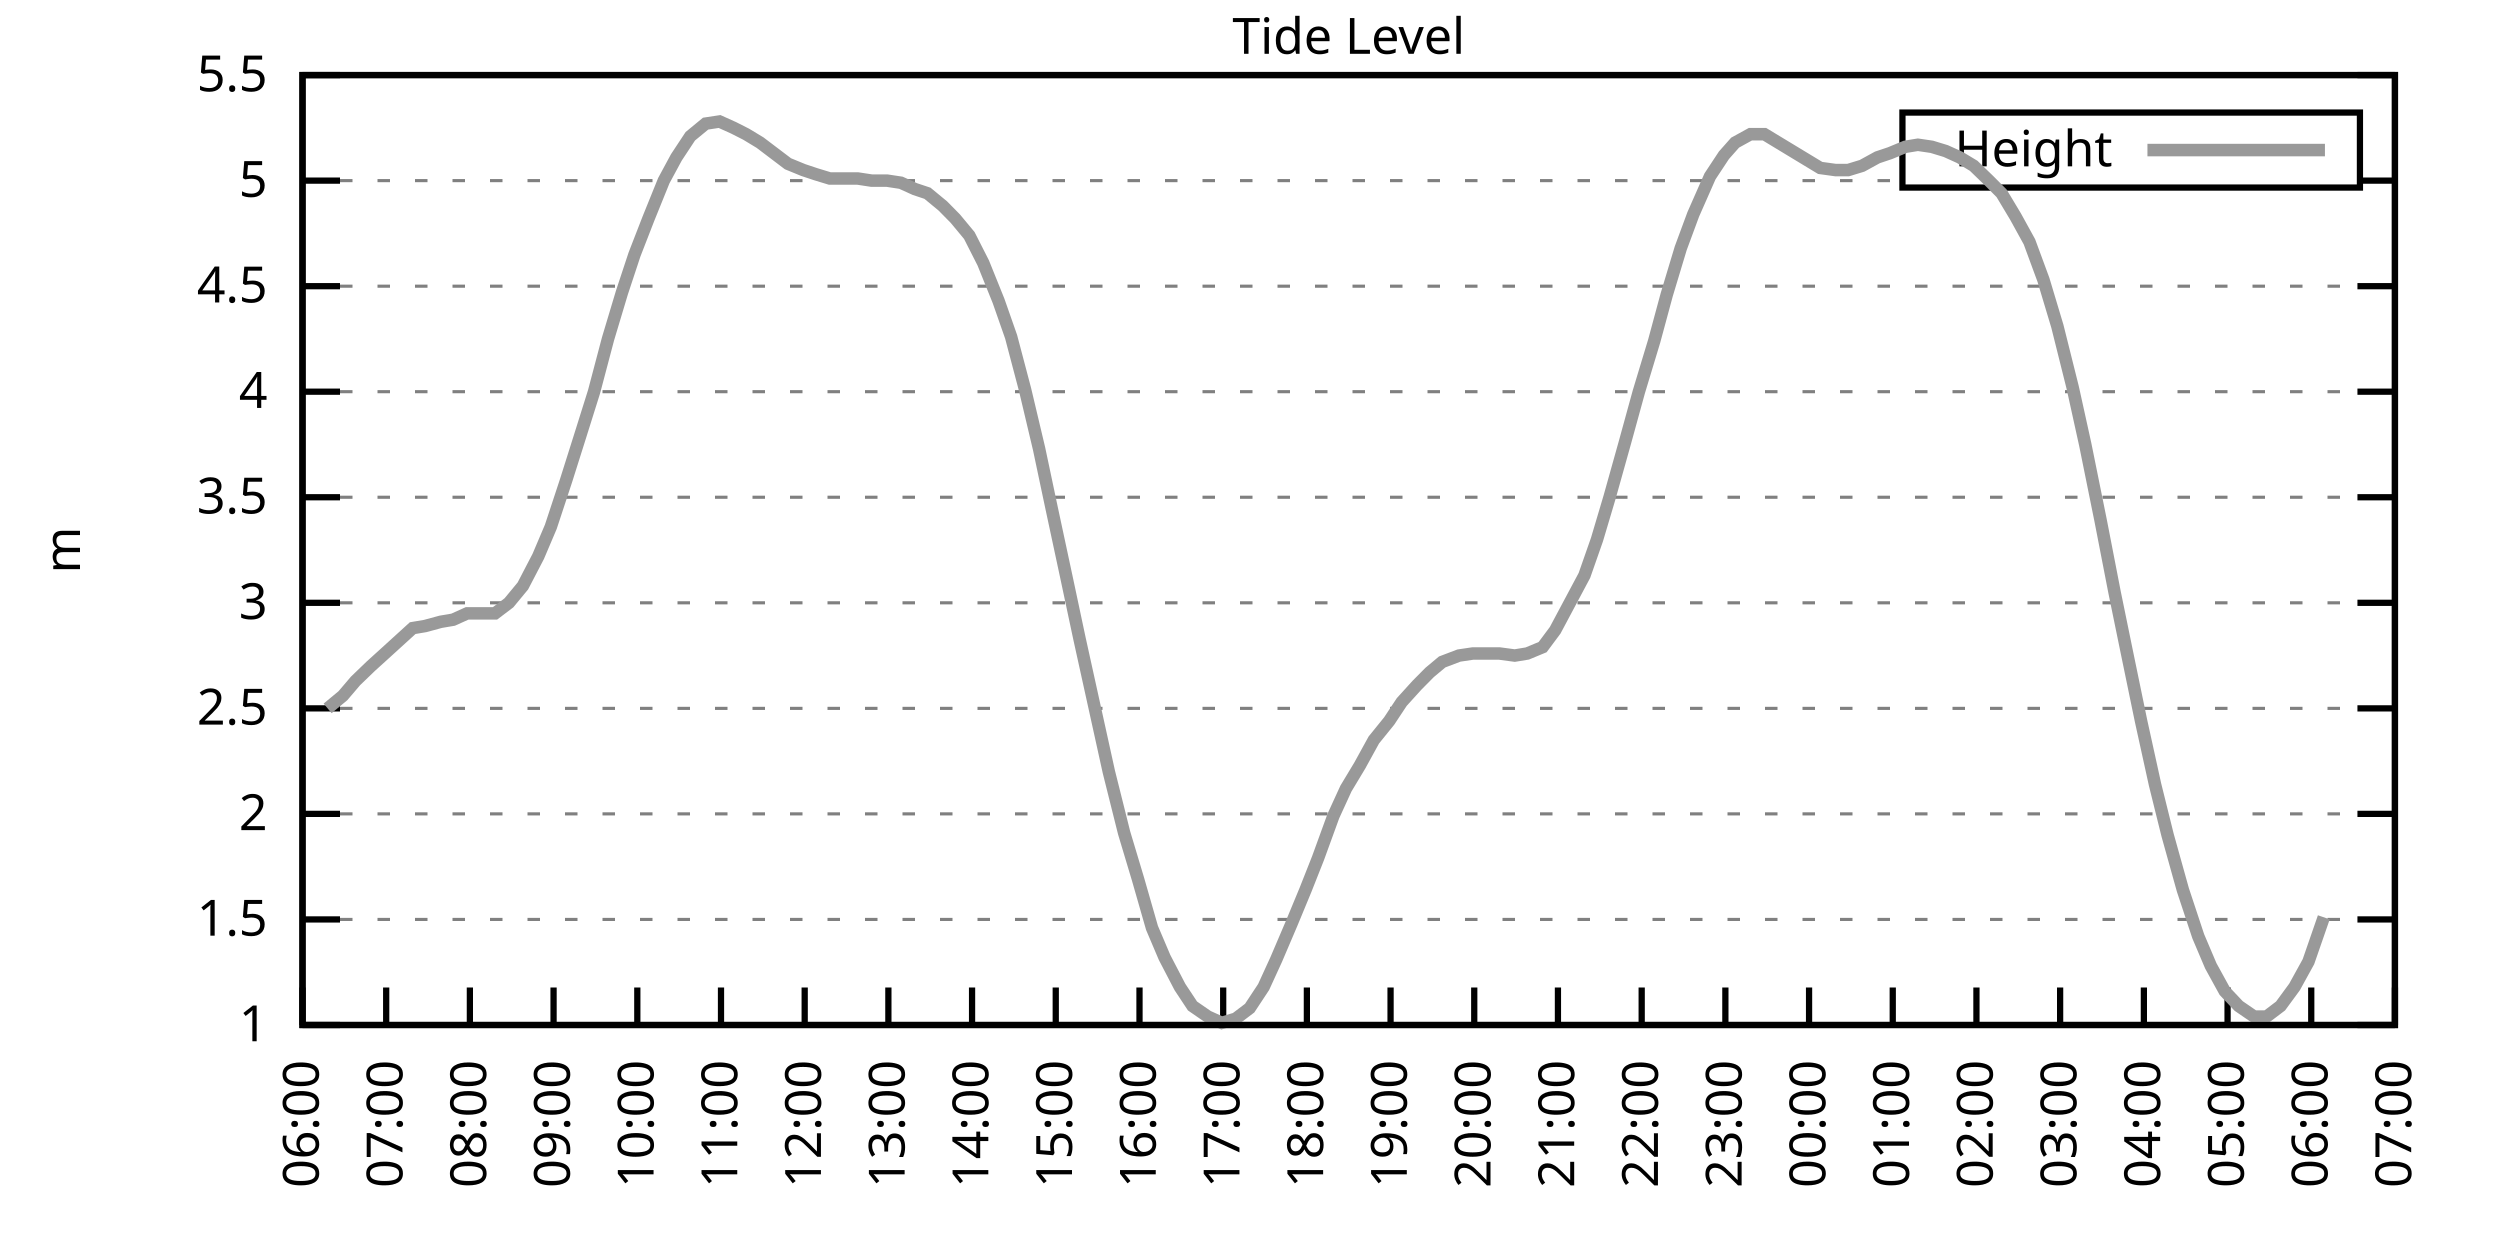
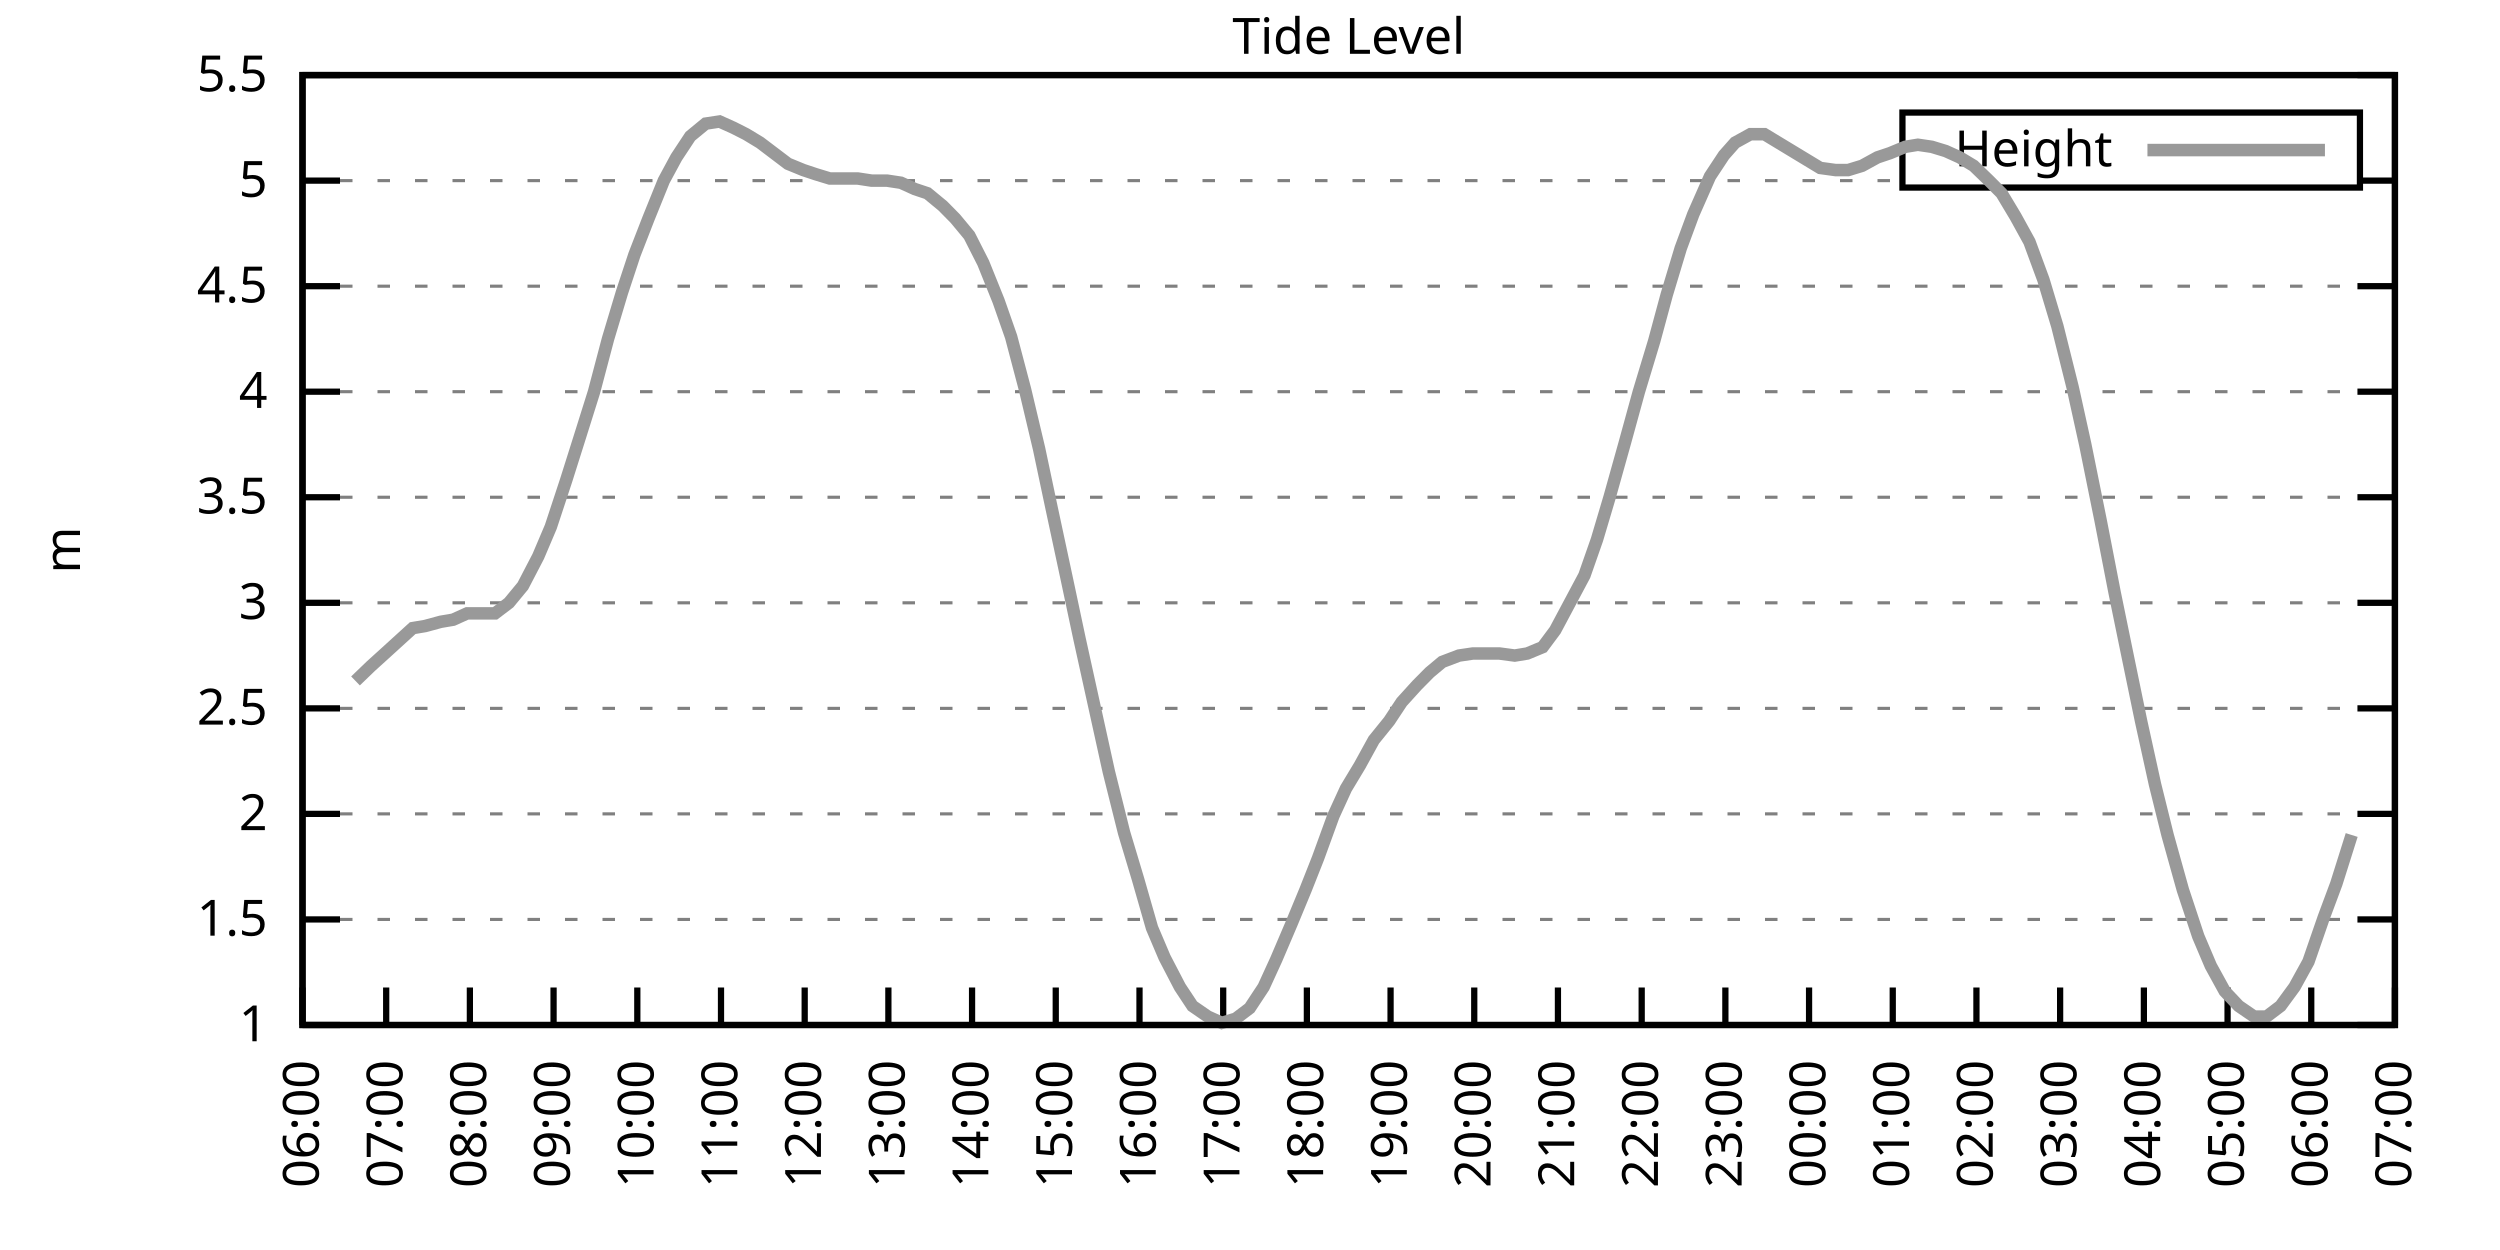
<svg xmlns="http://www.w3.org/2000/svg" xmlns:xlink="http://www.w3.org/1999/xlink" width="400" height="200" viewBox="0 0 400 200">
  <g id="gnuplot_canvas">
    <rect x="0" y="0" width="400" height="200" fill="none" />
    <defs>
      <circle id="gpDot" r="0.5" stroke-width="0.5" stroke="currentColor" />
      <path id="gpPt0" stroke-width="0.333" stroke="currentColor" d="M-1,0 h2 M0,-1 v2" />
      <path id="gpPt1" stroke-width="0.333" stroke="currentColor" d="M-1,-1 L1,1 M1,-1 L-1,1" />
      <path id="gpPt2" stroke-width="0.333" stroke="currentColor" d="M-1,0 L1,0 M0,-1 L0,1 M-1,-1 L1,1 M-1,1 L1,-1" />
      <rect id="gpPt3" stroke-width="0.333" stroke="currentColor" x="-1" y="-1" width="2" height="2" />
      <rect id="gpPt4" stroke-width="0.333" stroke="currentColor" fill="currentColor" x="-1" y="-1" width="2" height="2" />
      <circle id="gpPt5" stroke-width="0.333" stroke="currentColor" cx="0" cy="0" r="1" />
      <use xlink:href="#gpPt5" id="gpPt6" fill="currentColor" stroke="none" />
      <path id="gpPt7" stroke-width="0.333" stroke="currentColor" d="M0,-1.33 L-1.33,0.67 L1.33,0.67 z" />
      <use xlink:href="#gpPt7" id="gpPt8" fill="currentColor" stroke="none" />
      <use xlink:href="#gpPt7" id="gpPt9" stroke="currentColor" transform="rotate(180)" />
      <use xlink:href="#gpPt9" id="gpPt10" fill="currentColor" stroke="none" />
      <use xlink:href="#gpPt3" id="gpPt11" stroke="currentColor" transform="rotate(45)" />
      <use xlink:href="#gpPt11" id="gpPt12" fill="currentColor" stroke="none" />
      <path id="gpPt13" stroke-width="0.333" stroke="currentColor" d="M0,1.330 L1.265,0.411 L0.782,-1.067 L-0.782,-1.076 L-1.265,0.411 z" />
      <use xlink:href="#gpPt13" id="gpPt14" fill="currentColor" stroke="none" />
      <filter id="textbox" filterUnits="objectBoundingBox" x="0" y="0" height="1" width="1">
        <feFlood flood-color="white" flood-opacity="1" result="bgnd" />
        <feComposite in="SourceGraphic" in2="bgnd" operator="atop" />
      </filter>
      <filter id="greybox" filterUnits="objectBoundingBox" x="0" y="0" height="1" width="1">
        <feFlood flood-color="lightgrey" flood-opacity="1" result="grey" />
        <feComposite in="SourceGraphic" in2="grey" operator="atop" />
      </filter>
    </defs>
    <g fill="none" color="white" stroke="currentColor" stroke-width="1.00" stroke-linecap="butt" stroke-linejoin="miter">
</g>
    <g fill="none" color="black" stroke="currentColor" stroke-width="1.00" stroke-linecap="butt" stroke-linejoin="miter">
      <g stroke="none" shape-rendering="crispEdges">
        <polygon fill="rgb(255, 255, 255)" points="48.40,164.00 383.18,164.00 383.18,12.02 48.40,12.02 " />
      </g>
    </g>
    <g fill="none" color="black" stroke="currentColor" stroke-width="1.00" stroke-linecap="butt" stroke-linejoin="miter">
</g>
    <g fill="none" color="black" stroke="black" stroke-width="0.50" stroke-linecap="butt" stroke-linejoin="miter">
</g>
    <g fill="none" color="gray" stroke="currentColor" stroke-width="0.50" stroke-linecap="butt" stroke-linejoin="miter">
      <path stroke="gray" stroke-dasharray="2,4" class="gridline" d="M48.40,164.00 L383.19,164.00  " />
    </g>
    <g fill="none" color="gray" stroke="gray" stroke-width="1.00" stroke-linecap="butt" stroke-linejoin="miter">
</g>
    <g fill="none" color="black" stroke="currentColor" stroke-width="1.00" stroke-linecap="butt" stroke-linejoin="miter">
      <path stroke="black" d="M48.40,164.00 L54.40,164.00 M383.19,164.00 L377.19,164.00  " />
      <g transform="translate(42.80,166.60)" stroke="none" fill="black" font-family="Sans" font-size="8.00" text-anchor="end">
        <text>
          <tspan font-family="Sans"> 1</tspan>
        </text>
      </g>
    </g>
    <g fill="none" color="black" stroke="currentColor" stroke-width="1.00" stroke-linecap="butt" stroke-linejoin="miter">
</g>
    <g fill="none" color="black" stroke="black" stroke-width="0.50" stroke-linecap="butt" stroke-linejoin="miter">
</g>
    <g fill="none" color="gray" stroke="currentColor" stroke-width="0.50" stroke-linecap="butt" stroke-linejoin="miter">
      <path stroke="gray" stroke-dasharray="2,4" class="gridline" d="M48.40,147.11 L383.19,147.11  " />
    </g>
    <g fill="none" color="gray" stroke="gray" stroke-width="1.00" stroke-linecap="butt" stroke-linejoin="miter">
</g>
    <g fill="none" color="black" stroke="currentColor" stroke-width="1.00" stroke-linecap="butt" stroke-linejoin="miter">
      <path stroke="black" d="M48.40,147.11 L54.40,147.11 M383.19,147.11 L377.19,147.11  " />
      <g transform="translate(42.80,149.71)" stroke="none" fill="black" font-family="Sans" font-size="8.00" text-anchor="end">
        <text>
          <tspan font-family="Sans"> 1.5</tspan>
        </text>
      </g>
    </g>
    <g fill="none" color="black" stroke="currentColor" stroke-width="1.00" stroke-linecap="butt" stroke-linejoin="miter">
</g>
    <g fill="none" color="black" stroke="black" stroke-width="0.50" stroke-linecap="butt" stroke-linejoin="miter">
</g>
    <g fill="none" color="gray" stroke="currentColor" stroke-width="0.50" stroke-linecap="butt" stroke-linejoin="miter">
      <path stroke="gray" stroke-dasharray="2,4" class="gridline" d="M48.40,130.22 L383.19,130.22  " />
    </g>
    <g fill="none" color="gray" stroke="gray" stroke-width="1.00" stroke-linecap="butt" stroke-linejoin="miter">
</g>
    <g fill="none" color="black" stroke="currentColor" stroke-width="1.00" stroke-linecap="butt" stroke-linejoin="miter">
      <path stroke="black" d="M48.40,130.22 L54.40,130.22 M383.19,130.22 L377.19,130.22  " />
      <g transform="translate(42.80,132.82)" stroke="none" fill="black" font-family="Sans" font-size="8.00" text-anchor="end">
        <text>
          <tspan font-family="Sans"> 2</tspan>
        </text>
      </g>
    </g>
    <g fill="none" color="black" stroke="currentColor" stroke-width="1.00" stroke-linecap="butt" stroke-linejoin="miter">
</g>
    <g fill="none" color="black" stroke="black" stroke-width="0.50" stroke-linecap="butt" stroke-linejoin="miter">
</g>
    <g fill="none" color="gray" stroke="currentColor" stroke-width="0.50" stroke-linecap="butt" stroke-linejoin="miter">
      <path stroke="gray" stroke-dasharray="2,4" class="gridline" d="M48.40,113.34 L383.19,113.34  " />
    </g>
    <g fill="none" color="gray" stroke="gray" stroke-width="1.00" stroke-linecap="butt" stroke-linejoin="miter">
</g>
    <g fill="none" color="black" stroke="currentColor" stroke-width="1.00" stroke-linecap="butt" stroke-linejoin="miter">
      <path stroke="black" d="M48.40,113.34 L54.40,113.34 M383.19,113.34 L377.19,113.34  " />
      <g transform="translate(42.80,115.94)" stroke="none" fill="black" font-family="Sans" font-size="8.00" text-anchor="end">
        <text>
          <tspan font-family="Sans"> 2.5</tspan>
        </text>
      </g>
    </g>
    <g fill="none" color="black" stroke="currentColor" stroke-width="1.00" stroke-linecap="butt" stroke-linejoin="miter">
</g>
    <g fill="none" color="black" stroke="black" stroke-width="0.50" stroke-linecap="butt" stroke-linejoin="miter">
</g>
    <g fill="none" color="gray" stroke="currentColor" stroke-width="0.50" stroke-linecap="butt" stroke-linejoin="miter">
      <path stroke="gray" stroke-dasharray="2,4" class="gridline" d="M48.40,96.45 L383.19,96.45  " />
    </g>
    <g fill="none" color="gray" stroke="gray" stroke-width="1.00" stroke-linecap="butt" stroke-linejoin="miter">
</g>
    <g fill="none" color="black" stroke="currentColor" stroke-width="1.00" stroke-linecap="butt" stroke-linejoin="miter">
      <path stroke="black" d="M48.40,96.45 L54.40,96.45 M383.19,96.45 L377.19,96.45  " />
      <g transform="translate(42.80,99.05)" stroke="none" fill="black" font-family="Sans" font-size="8.00" text-anchor="end">
        <text>
          <tspan font-family="Sans"> 3</tspan>
        </text>
      </g>
    </g>
    <g fill="none" color="black" stroke="currentColor" stroke-width="1.00" stroke-linecap="butt" stroke-linejoin="miter">
</g>
    <g fill="none" color="black" stroke="black" stroke-width="0.50" stroke-linecap="butt" stroke-linejoin="miter">
</g>
    <g fill="none" color="gray" stroke="currentColor" stroke-width="0.50" stroke-linecap="butt" stroke-linejoin="miter">
      <path stroke="gray" stroke-dasharray="2,4" class="gridline" d="M48.40,79.56 L383.19,79.56  " />
    </g>
    <g fill="none" color="gray" stroke="gray" stroke-width="1.00" stroke-linecap="butt" stroke-linejoin="miter">
</g>
    <g fill="none" color="black" stroke="currentColor" stroke-width="1.00" stroke-linecap="butt" stroke-linejoin="miter">
      <path stroke="black" d="M48.40,79.56 L54.40,79.56 M383.19,79.56 L377.19,79.56  " />
      <g transform="translate(42.80,82.16)" stroke="none" fill="black" font-family="Sans" font-size="8.00" text-anchor="end">
        <text>
          <tspan font-family="Sans"> 3.5</tspan>
        </text>
      </g>
    </g>
    <g fill="none" color="black" stroke="currentColor" stroke-width="1.00" stroke-linecap="butt" stroke-linejoin="miter">
</g>
    <g fill="none" color="black" stroke="black" stroke-width="0.50" stroke-linecap="butt" stroke-linejoin="miter">
</g>
    <g fill="none" color="gray" stroke="currentColor" stroke-width="0.50" stroke-linecap="butt" stroke-linejoin="miter">
      <path stroke="gray" stroke-dasharray="2,4" class="gridline" d="M48.40,62.67 L383.19,62.67  " />
    </g>
    <g fill="none" color="gray" stroke="gray" stroke-width="1.00" stroke-linecap="butt" stroke-linejoin="miter">
</g>
    <g fill="none" color="black" stroke="currentColor" stroke-width="1.00" stroke-linecap="butt" stroke-linejoin="miter">
      <path stroke="black" d="M48.40,62.67 L54.40,62.67 M383.19,62.67 L377.19,62.67  " />
      <g transform="translate(42.80,65.27)" stroke="none" fill="black" font-family="Sans" font-size="8.00" text-anchor="end">
        <text>
          <tspan font-family="Sans"> 4</tspan>
        </text>
      </g>
    </g>
    <g fill="none" color="black" stroke="currentColor" stroke-width="1.00" stroke-linecap="butt" stroke-linejoin="miter">
</g>
    <g fill="none" color="black" stroke="black" stroke-width="0.50" stroke-linecap="butt" stroke-linejoin="miter">
</g>
    <g fill="none" color="gray" stroke="currentColor" stroke-width="0.50" stroke-linecap="butt" stroke-linejoin="miter">
      <path stroke="gray" stroke-dasharray="2,4" class="gridline" d="M48.40,45.79 L383.19,45.79  " />
    </g>
    <g fill="none" color="gray" stroke="gray" stroke-width="1.00" stroke-linecap="butt" stroke-linejoin="miter">
</g>
    <g fill="none" color="black" stroke="currentColor" stroke-width="1.00" stroke-linecap="butt" stroke-linejoin="miter">
      <path stroke="black" d="M48.40,45.79 L54.40,45.79 M383.19,45.79 L377.19,45.79  " />
      <g transform="translate(42.80,48.39)" stroke="none" fill="black" font-family="Sans" font-size="8.00" text-anchor="end">
        <text>
          <tspan font-family="Sans"> 4.5</tspan>
        </text>
      </g>
    </g>
    <g fill="none" color="black" stroke="currentColor" stroke-width="1.00" stroke-linecap="butt" stroke-linejoin="miter">
</g>
    <g fill="none" color="black" stroke="black" stroke-width="0.50" stroke-linecap="butt" stroke-linejoin="miter">
</g>
    <g fill="none" color="gray" stroke="currentColor" stroke-width="0.50" stroke-linecap="butt" stroke-linejoin="miter">
      <path stroke="gray" stroke-dasharray="2,4" class="gridline" d="M48.40,28.90 L304.39,28.90 M377.59,28.90 L383.19,28.90  " />
    </g>
    <g fill="none" color="gray" stroke="gray" stroke-width="1.00" stroke-linecap="butt" stroke-linejoin="miter">
</g>
    <g fill="none" color="black" stroke="currentColor" stroke-width="1.00" stroke-linecap="butt" stroke-linejoin="miter">
      <path stroke="black" d="M48.40,28.90 L54.40,28.90 M383.19,28.90 L377.19,28.90  " />
      <g transform="translate(42.80,31.50)" stroke="none" fill="black" font-family="Sans" font-size="8.00" text-anchor="end">
        <text>
          <tspan font-family="Sans"> 5</tspan>
        </text>
      </g>
    </g>
    <g fill="none" color="black" stroke="currentColor" stroke-width="1.00" stroke-linecap="butt" stroke-linejoin="miter">
</g>
    <g fill="none" color="black" stroke="black" stroke-width="0.50" stroke-linecap="butt" stroke-linejoin="miter">
</g>
    <g fill="none" color="gray" stroke="currentColor" stroke-width="0.50" stroke-linecap="butt" stroke-linejoin="miter">
      <path stroke="gray" stroke-dasharray="2,4" class="gridline" d="M48.40,12.01 L383.19,12.01  " />
    </g>
    <g fill="none" color="gray" stroke="gray" stroke-width="1.00" stroke-linecap="butt" stroke-linejoin="miter">
</g>
    <g fill="none" color="black" stroke="currentColor" stroke-width="1.00" stroke-linecap="butt" stroke-linejoin="miter">
      <path stroke="black" d="M48.40,12.01 L54.40,12.01 M383.19,12.01 L377.19,12.01  " />
      <g transform="translate(42.80,14.61)" stroke="none" fill="black" font-family="Sans" font-size="8.00" text-anchor="end">
        <text>
          <tspan font-family="Sans"> 5.5</tspan>
        </text>
      </g>
    </g>
    <g fill="none" color="black" stroke="currentColor" stroke-width="1.00" stroke-linecap="butt" stroke-linejoin="miter">
      <path stroke="black" d="M48.40,164.00 L48.40,158.00  " />
      <g transform="translate(51.00,169.60) rotate(270.00)" stroke="none" fill="black" font-family="Sans" font-size="8.00" text-anchor="end">
        <text>
          <tspan font-family="Sans">06:00</tspan>
        </text>
      </g>
    </g>
    <g fill="none" color="black" stroke="currentColor" stroke-width="1.00" stroke-linecap="butt" stroke-linejoin="miter">
      <path stroke="black" d="M61.79,164.00 L61.79,158.00  " />
      <g transform="translate(64.39,169.60) rotate(270.00)" stroke="none" fill="black" font-family="Sans" font-size="8.00" text-anchor="end">
        <text>
          <tspan font-family="Sans">07:00</tspan>
        </text>
      </g>
    </g>
    <g fill="none" color="black" stroke="currentColor" stroke-width="1.00" stroke-linecap="butt" stroke-linejoin="miter">
      <path stroke="black" d="M75.18,164.00 L75.18,158.00  " />
      <g transform="translate(77.78,169.60) rotate(270.00)" stroke="none" fill="black" font-family="Sans" font-size="8.00" text-anchor="end">
        <text>
          <tspan font-family="Sans">08:00</tspan>
        </text>
      </g>
    </g>
    <g fill="none" color="black" stroke="currentColor" stroke-width="1.00" stroke-linecap="butt" stroke-linejoin="miter">
      <path stroke="black" d="M88.57,164.00 L88.57,158.00  " />
      <g transform="translate(91.17,169.60) rotate(270.00)" stroke="none" fill="black" font-family="Sans" font-size="8.00" text-anchor="end">
        <text>
          <tspan font-family="Sans">09:00</tspan>
        </text>
      </g>
    </g>
    <g fill="none" color="black" stroke="currentColor" stroke-width="1.00" stroke-linecap="butt" stroke-linejoin="miter">
      <path stroke="black" d="M101.97,164.00 L101.97,158.00  " />
      <g transform="translate(104.57,169.60) rotate(270.00)" stroke="none" fill="black" font-family="Sans" font-size="8.00" text-anchor="end">
        <text>
          <tspan font-family="Sans">10:00</tspan>
        </text>
      </g>
    </g>
    <g fill="none" color="black" stroke="currentColor" stroke-width="1.00" stroke-linecap="butt" stroke-linejoin="miter">
      <path stroke="black" d="M115.36,164.00 L115.36,158.00  " />
      <g transform="translate(117.96,169.60) rotate(270.00)" stroke="none" fill="black" font-family="Sans" font-size="8.00" text-anchor="end">
        <text>
          <tspan font-family="Sans">11:00</tspan>
        </text>
      </g>
    </g>
    <g fill="none" color="black" stroke="currentColor" stroke-width="1.00" stroke-linecap="butt" stroke-linejoin="miter">
      <path stroke="black" d="M128.75,164.00 L128.75,158.00  " />
      <g transform="translate(131.35,169.60) rotate(270.00)" stroke="none" fill="black" font-family="Sans" font-size="8.00" text-anchor="end">
        <text>
          <tspan font-family="Sans">12:00</tspan>
        </text>
      </g>
    </g>
    <g fill="none" color="black" stroke="currentColor" stroke-width="1.00" stroke-linecap="butt" stroke-linejoin="miter">
      <path stroke="black" d="M142.14,164.00 L142.14,158.00  " />
      <g transform="translate(144.74,169.60) rotate(270.00)" stroke="none" fill="black" font-family="Sans" font-size="8.00" text-anchor="end">
        <text>
          <tspan font-family="Sans">13:00</tspan>
        </text>
      </g>
    </g>
    <g fill="none" color="black" stroke="currentColor" stroke-width="1.00" stroke-linecap="butt" stroke-linejoin="miter">
      <path stroke="black" d="M155.53,164.00 L155.53,158.00  " />
      <g transform="translate(158.13,169.60) rotate(270.00)" stroke="none" fill="black" font-family="Sans" font-size="8.00" text-anchor="end">
        <text>
          <tspan font-family="Sans">14:00</tspan>
        </text>
      </g>
    </g>
    <g fill="none" color="black" stroke="currentColor" stroke-width="1.00" stroke-linecap="butt" stroke-linejoin="miter">
      <path stroke="black" d="M168.92,164.00 L168.92,158.00  " />
      <g transform="translate(171.52,169.60) rotate(270.00)" stroke="none" fill="black" font-family="Sans" font-size="8.00" text-anchor="end">
        <text>
          <tspan font-family="Sans">15:00</tspan>
        </text>
      </g>
    </g>
    <g fill="none" color="black" stroke="currentColor" stroke-width="1.00" stroke-linecap="butt" stroke-linejoin="miter">
      <path stroke="black" d="M182.32,164.00 L182.32,158.00  " />
      <g transform="translate(184.92,169.60) rotate(270.00)" stroke="none" fill="black" font-family="Sans" font-size="8.00" text-anchor="end">
        <text>
          <tspan font-family="Sans">16:00</tspan>
        </text>
      </g>
    </g>
    <g fill="none" color="black" stroke="currentColor" stroke-width="1.00" stroke-linecap="butt" stroke-linejoin="miter">
      <path stroke="black" d="M195.71,164.00 L195.71,158.00  " />
      <g transform="translate(198.31,169.60) rotate(270.00)" stroke="none" fill="black" font-family="Sans" font-size="8.00" text-anchor="end">
        <text>
          <tspan font-family="Sans">17:00</tspan>
        </text>
      </g>
    </g>
    <g fill="none" color="black" stroke="currentColor" stroke-width="1.00" stroke-linecap="butt" stroke-linejoin="miter">
      <path stroke="black" d="M209.10,164.00 L209.10,158.00  " />
      <g transform="translate(211.70,169.60) rotate(270.00)" stroke="none" fill="black" font-family="Sans" font-size="8.00" text-anchor="end">
        <text>
          <tspan font-family="Sans">18:00</tspan>
        </text>
      </g>
    </g>
    <g fill="none" color="black" stroke="currentColor" stroke-width="1.00" stroke-linecap="butt" stroke-linejoin="miter">
      <path stroke="black" d="M222.49,164.00 L222.49,158.00  " />
      <g transform="translate(225.09,169.60) rotate(270.00)" stroke="none" fill="black" font-family="Sans" font-size="8.00" text-anchor="end">
        <text>
          <tspan font-family="Sans">19:00</tspan>
        </text>
      </g>
    </g>
    <g fill="none" color="black" stroke="currentColor" stroke-width="1.00" stroke-linecap="butt" stroke-linejoin="miter">
      <path stroke="black" d="M235.88,164.00 L235.88,158.00  " />
      <g transform="translate(238.48,169.60) rotate(270.00)" stroke="none" fill="black" font-family="Sans" font-size="8.00" text-anchor="end">
        <text>
          <tspan font-family="Sans">20:00</tspan>
        </text>
      </g>
    </g>
    <g fill="none" color="black" stroke="currentColor" stroke-width="1.00" stroke-linecap="butt" stroke-linejoin="miter">
      <path stroke="black" d="M249.27,164.00 L249.27,158.00  " />
      <g transform="translate(251.87,169.60) rotate(270.00)" stroke="none" fill="black" font-family="Sans" font-size="8.00" text-anchor="end">
        <text>
          <tspan font-family="Sans">21:00</tspan>
        </text>
      </g>
    </g>
    <g fill="none" color="black" stroke="currentColor" stroke-width="1.00" stroke-linecap="butt" stroke-linejoin="miter">
      <path stroke="black" d="M262.67,164.00 L262.67,158.00  " />
      <g transform="translate(265.27,169.60) rotate(270.00)" stroke="none" fill="black" font-family="Sans" font-size="8.00" text-anchor="end">
        <text>
          <tspan font-family="Sans">22:00</tspan>
        </text>
      </g>
    </g>
    <g fill="none" color="black" stroke="currentColor" stroke-width="1.00" stroke-linecap="butt" stroke-linejoin="miter">
      <path stroke="black" d="M276.06,164.00 L276.06,158.00  " />
      <g transform="translate(278.66,169.60) rotate(270.00)" stroke="none" fill="black" font-family="Sans" font-size="8.00" text-anchor="end">
        <text>
          <tspan font-family="Sans">23:00</tspan>
        </text>
      </g>
    </g>
    <g fill="none" color="black" stroke="currentColor" stroke-width="1.00" stroke-linecap="butt" stroke-linejoin="miter">
      <path stroke="black" d="M289.45,164.00 L289.45,158.00  " />
      <g transform="translate(292.05,169.60) rotate(270.00)" stroke="none" fill="black" font-family="Sans" font-size="8.00" text-anchor="end">
        <text>
          <tspan font-family="Sans">00:00</tspan>
        </text>
      </g>
    </g>
    <g fill="none" color="black" stroke="currentColor" stroke-width="1.00" stroke-linecap="butt" stroke-linejoin="miter">
      <path stroke="black" d="M302.84,164.00 L302.84,158.00  " />
      <g transform="translate(305.44,169.60) rotate(270.00)" stroke="none" fill="black" font-family="Sans" font-size="8.00" text-anchor="end">
        <text>
          <tspan font-family="Sans">01:00</tspan>
        </text>
      </g>
    </g>
    <g fill="none" color="black" stroke="currentColor" stroke-width="1.00" stroke-linecap="butt" stroke-linejoin="miter">
      <path stroke="black" d="M316.23,164.00 L316.23,158.00  " />
      <g transform="translate(318.83,169.60) rotate(270.00)" stroke="none" fill="black" font-family="Sans" font-size="8.00" text-anchor="end">
        <text>
          <tspan font-family="Sans">02:00</tspan>
        </text>
      </g>
    </g>
    <g fill="none" color="black" stroke="currentColor" stroke-width="1.00" stroke-linecap="butt" stroke-linejoin="miter">
      <path stroke="black" d="M329.62,164.00 L329.62,158.00  " />
      <g transform="translate(332.22,169.60) rotate(270.00)" stroke="none" fill="black" font-family="Sans" font-size="8.00" text-anchor="end">
        <text>
          <tspan font-family="Sans">03:00</tspan>
        </text>
      </g>
    </g>
    <g fill="none" color="black" stroke="currentColor" stroke-width="1.00" stroke-linecap="butt" stroke-linejoin="miter">
      <path stroke="black" d="M343.02,164.00 L343.02,158.00  " />
      <g transform="translate(345.62,169.60) rotate(270.00)" stroke="none" fill="black" font-family="Sans" font-size="8.00" text-anchor="end">
        <text>
          <tspan font-family="Sans">04:00</tspan>
        </text>
      </g>
    </g>
    <g fill="none" color="black" stroke="currentColor" stroke-width="1.00" stroke-linecap="butt" stroke-linejoin="miter">
      <path stroke="black" d="M356.41,164.00 L356.41,158.00  " />
      <g transform="translate(359.01,169.60) rotate(270.00)" stroke="none" fill="black" font-family="Sans" font-size="8.00" text-anchor="end">
        <text>
          <tspan font-family="Sans">05:00</tspan>
        </text>
      </g>
    </g>
    <g fill="none" color="black" stroke="currentColor" stroke-width="1.00" stroke-linecap="butt" stroke-linejoin="miter">
      <path stroke="black" d="M369.80,164.00 L369.80,158.00  " />
      <g transform="translate(372.40,169.60) rotate(270.00)" stroke="none" fill="black" font-family="Sans" font-size="8.00" text-anchor="end">
        <text>
          <tspan font-family="Sans">06:00</tspan>
        </text>
      </g>
    </g>
    <g fill="none" color="black" stroke="currentColor" stroke-width="1.00" stroke-linecap="butt" stroke-linejoin="miter">
      <path stroke="black" d="M383.19,164.00 L383.19,158.00  " />
      <g transform="translate(385.79,169.60) rotate(270.00)" stroke="none" fill="black" font-family="Sans" font-size="8.00" text-anchor="end">
        <text>
          <tspan font-family="Sans">07:00</tspan>
        </text>
      </g>
    </g>
    <g fill="none" color="black" stroke="currentColor" stroke-width="1.00" stroke-linecap="butt" stroke-linejoin="miter">
</g>
    <g fill="none" color="black" stroke="currentColor" stroke-width="1.00" stroke-linecap="butt" stroke-linejoin="miter">
      <path stroke="black" d="M48.40,12.01 L48.40,164.00 L383.19,164.00 L383.19,12.01 L48.40,12.01 Z  " />
    </g>
    <g fill="none" color="black" stroke="currentColor" stroke-width="1.00" stroke-linecap="butt" stroke-linejoin="miter">
</g>
    <g fill="none" color="black" stroke="currentColor" stroke-width="1.00" stroke-linecap="butt" stroke-linejoin="miter">
      <path stroke="black" d="M304.39,30.01 L304.39,18.01 L377.59,18.01 L377.59,30.01 L304.39,30.01 Z  " />
    </g>
    <g id="Tide_level_plot_1">
      <g fill="none" color="white" stroke="black" stroke-width="2.00" stroke-linecap="butt" stroke-linejoin="miter">
</g>
      <g fill="none" color="black" stroke="currentColor" stroke-width="2.00" stroke-linecap="butt" stroke-linejoin="miter">
        <g transform="translate(337.99,26.61)" stroke="none" fill="black" font-family="Sans" font-size="8.00" text-anchor="end">
          <text>
            <tspan font-family="Sans">Height</tspan>
          </text>
        </g>
      </g>
      <g fill="none" color="black" stroke="currentColor" stroke-width="2.00" stroke-linecap="butt" stroke-linejoin="miter">
-         <path stroke="rgb(153, 153, 153)" d="M343.59,24.01 L371.99,24.01 M52.42,113.34 L54.87,111.31 L56.88,108.95 L59.34,106.58 L61.57,104.56 L63.80,102.53   L66.03,100.50 L68.04,100.16 L70.50,99.49 L72.50,99.15 L74.74,98.14 L76.97,98.14 L79.20,98.14 L81.43,96.45   L83.66,93.75 L86.12,89.02 L88.13,84.29 L90.58,76.86 L92.82,69.77 L95.05,62.67 L97.28,54.23 L99.51,46.80   L101.52,40.72 L103.75,34.98 L106.21,28.90 L108.22,25.18 L110.45,21.80 L112.90,19.78 L115.13,19.44 L117.37,20.45   L119.38,21.47 L121.61,22.82 L126.07,26.20 L128.53,27.21 L130.54,27.88 L132.77,28.56 L135.00,28.56 L137.23,28.56   L139.46,28.90 L141.92,28.90 L144.15,29.24 L146.38,30.25 L148.39,30.92 L150.85,32.95 L152.85,34.98 L155.09,37.68   L157.32,42.07 L159.77,48.15 L161.78,53.89 L164.01,62.34 L166.25,71.79 L168.25,81.25 L170.71,92.73 L172.72,102.19   L175.40,114.35 L177.41,123.47 L179.86,133.26 L182.09,140.69 L184.32,148.46 L186.33,153.19 L188.79,157.92 L190.80,160.96   L193.25,162.65 L195.48,163.66 L197.72,162.99 L199.95,161.30 L202.18,157.92 L204.19,153.53 L206.64,147.79 L208.88,142.38   L210.88,137.32 L213.34,130.56 L215.35,126.17 L217.58,122.46 L219.81,118.40 L222.27,115.36 L224.28,112.32 L226.73,109.62   L228.74,107.59 L230.75,105.91 L233.43,104.89 L235.66,104.56 L237.89,104.56 L239.90,104.56 L242.36,104.89 L244.36,104.56   L246.82,103.54 L248.83,100.84 L253.51,92.06 L255.52,86.32 L257.53,79.56 L259.99,70.78 L262.22,62.67 L264.67,54.57   L266.68,47.14 L268.92,39.71 L270.92,34.30 L273.60,28.22 L275.83,24.84 L277.62,22.82 L280.07,21.47 L282.31,21.47   L284.54,22.82 L286.77,24.17 L291.23,26.87 L293.69,27.21 L295.70,27.21 L297.93,26.53 L300.39,25.18 L302.39,24.51   L304.85,23.49 L306.86,23.16 L309.09,23.49 L311.32,24.17 L313.55,25.18 L315.79,26.53 L318.24,28.90 L320.25,30.92   L322.48,34.64 L324.71,38.69 L326.95,44.77 L329.18,52.20 L331.63,62.00 L333.64,71.12 L336.10,83.28 L338.33,94.76   L340.34,104.56 L342.57,115.36 L344.80,125.50 L346.81,133.60 L349.26,142.38 L351.72,149.81 L353.73,154.54 L355.96,158.60   L358.19,160.96 L360.65,162.65 L362.66,162.65 L364.89,160.96 L367.12,157.92 L369.35,153.87 L371.81,146.77  " />
+         <path stroke="rgb(153, 153, 153)" d="M343.59,24.01 L371.99,24.01 M56.88,108.95 L59.34,106.58 L61.57,104.56 L63.80,102.53 L66.03,100.50 L68.04,100.16   L70.50,99.49 L72.50,99.15 L74.74,98.14 L76.97,98.14 L79.20,98.14 L81.43,96.45 L83.66,93.75 L86.12,89.02   L88.13,84.29 L90.58,76.86 L92.82,69.77 L95.05,62.67 L97.28,54.23 L99.51,46.80 L101.52,40.72 L103.75,34.98   L106.21,28.90 L108.22,25.18 L110.45,21.80 L112.90,19.78 L115.13,19.44 L117.37,20.45 L119.38,21.47 L121.61,22.82   L126.07,26.20 L128.53,27.21 L130.54,27.88 L132.77,28.56 L135.00,28.56 L137.23,28.56 L139.46,28.90 L141.92,28.90   L144.15,29.24 L146.38,30.25 L148.39,30.92 L150.85,32.95 L152.85,34.98 L155.09,37.68 L157.32,42.07 L159.77,48.15   L161.78,53.89 L164.01,62.34 L166.25,71.79 L168.25,81.25 L170.71,92.73 L172.72,102.19 L175.40,114.35 L177.41,123.47   L179.86,133.26 L182.09,140.69 L184.32,148.46 L186.33,153.19 L188.79,157.92 L190.80,160.96 L193.25,162.65 L195.48,163.66   L197.72,162.99 L199.95,161.30 L202.18,157.92 L204.19,153.53 L206.64,147.79 L208.88,142.38 L210.88,137.32 L213.34,130.56   L215.35,126.17 L217.58,122.46 L219.81,118.40 L222.27,115.36 L224.28,112.32 L226.73,109.62 L228.74,107.59 L230.75,105.91   L233.43,104.89 L235.66,104.56 L237.89,104.56 L239.90,104.56 L242.36,104.89 L244.36,104.56 L246.82,103.54 L248.83,100.84   L253.51,92.06 L255.52,86.32 L257.53,79.56 L259.99,70.78 L262.22,62.67 L264.67,54.57 L266.68,47.14 L268.92,39.71   L270.92,34.30 L273.60,28.22 L275.83,24.84 L277.62,22.82 L280.07,21.47 L282.31,21.47 L284.54,22.82 L286.77,24.17   L291.23,26.87 L293.69,27.21 L295.70,27.21 L297.93,26.53 L300.39,25.18 L302.39,24.51 L304.85,23.49 L306.86,23.16   L309.09,23.49 L311.32,24.17 L313.55,25.18 L315.79,26.53 L318.24,28.90 L320.25,30.92 L322.48,34.64 L324.71,38.69   L326.95,44.77 L329.18,52.20 L331.63,62.00 L333.64,71.12 L336.10,83.28 L338.33,94.76 L340.34,104.56 L342.57,115.36   L344.80,125.50 L346.81,133.60 L349.26,142.38 L351.72,149.81 L353.73,154.54 L355.96,158.60 L358.19,160.96 L360.65,162.65   L362.66,162.65 L364.89,160.96 L367.12,157.92 L369.35,153.87 L371.81,146.77 L373.82,141.37 L376.27,133.60  " />
      </g>
    </g>
    <g fill="none" color="black" stroke="currentColor" stroke-width="2.00" stroke-linecap="butt" stroke-linejoin="miter">
</g>
    <g fill="none" color="black" stroke="black" stroke-width="1.00" stroke-linecap="butt" stroke-linejoin="miter">
</g>
    <g fill="none" color="black" stroke="currentColor" stroke-width="1.00" stroke-linecap="butt" stroke-linejoin="miter">
      <path stroke="black" d="M48.40,12.01 L48.40,164.00 L383.19,164.00 L383.19,12.01 L48.40,12.01 Z  " />
      <g transform="translate(12.80,88.01) rotate(270.00)" stroke="none" fill="black" font-family="Sans" font-size="8.00" text-anchor="middle">
        <text>
          <tspan font-family="Sans">m</tspan>
        </text>
      </g>
    </g>
    <g fill="none" color="black" stroke="currentColor" stroke-width="1.00" stroke-linecap="butt" stroke-linejoin="miter">
</g>
    <g fill="none" color="black" stroke="currentColor" stroke-width="1.00" stroke-linecap="butt" stroke-linejoin="miter">
      <g transform="translate(215.79,8.61)" stroke="none" fill="black" font-family="Sans" font-size="8.00" text-anchor="middle">
        <text>
          <tspan font-family="Sans">Tide Level</tspan>
        </text>
      </g>
    </g>
    <g fill="none" color="black" stroke="currentColor" stroke-width="1.00" stroke-linecap="butt" stroke-linejoin="miter">
</g>
  </g>
</svg>
